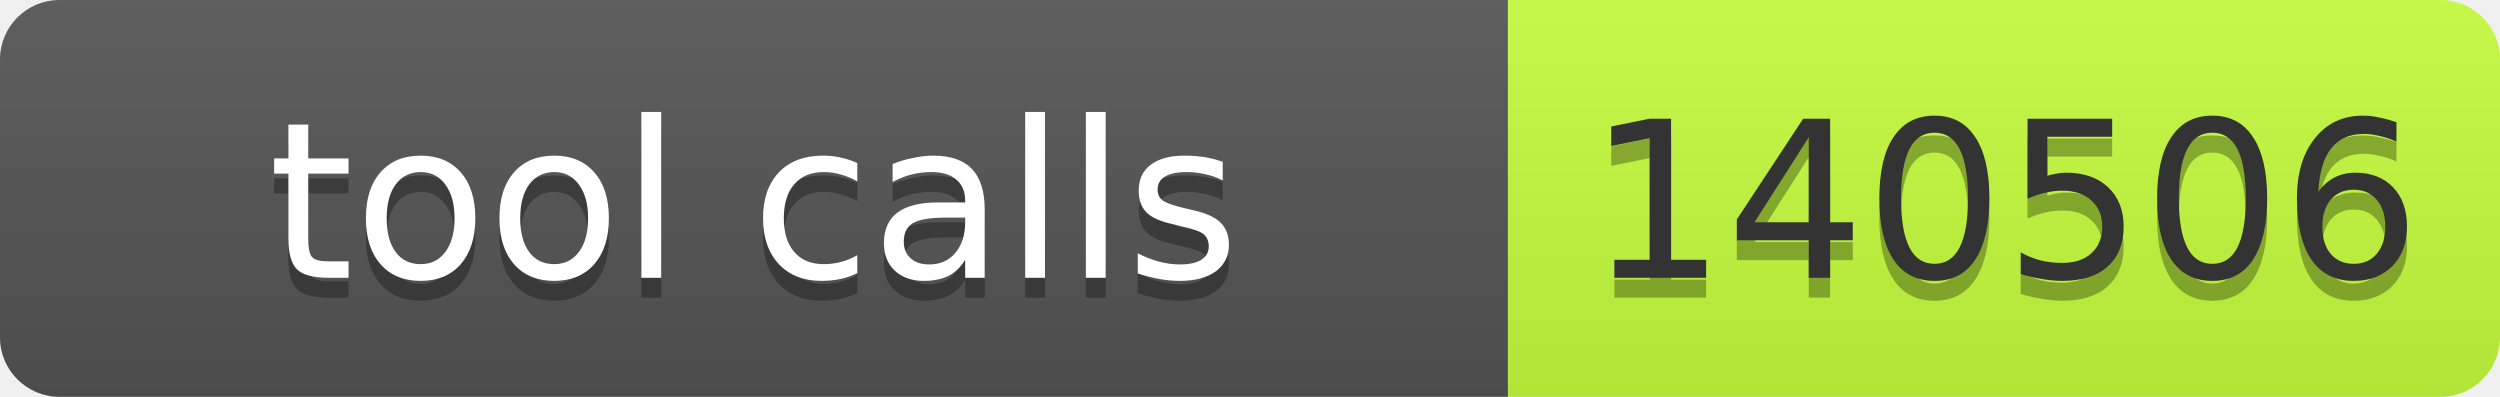
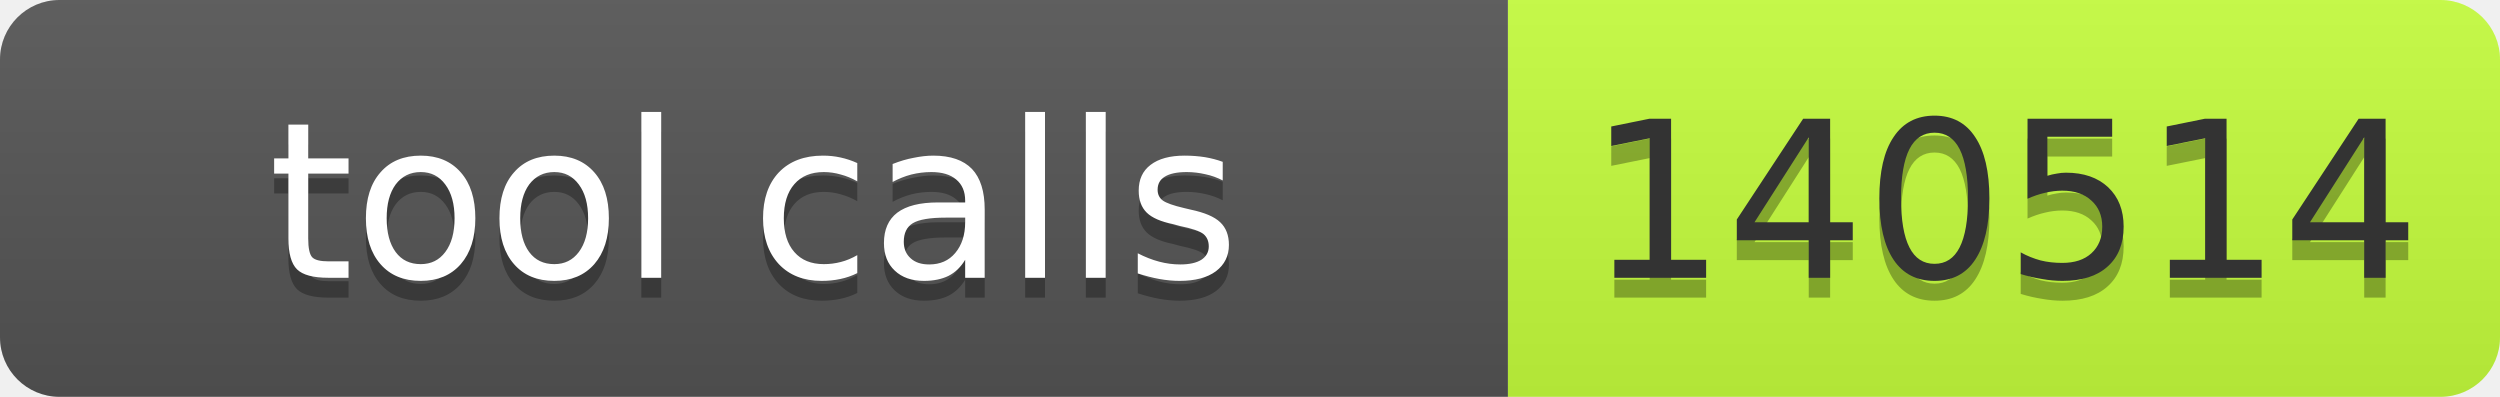
- <svg xmlns="http://www.w3.org/2000/svg" width="126" height="20" role="img" aria-label="tool calls: 140506">
+ <svg xmlns="http://www.w3.org/2000/svg" width="126" height="20" role="img" aria-label="tool calls: 140514">
  <linearGradient id="s" x2="0" y2="100%">
    <stop offset="0" stop-color="#bbb" stop-opacity=".1" />
    <stop offset="1" stop-opacity=".1" />
  </linearGradient>
  <clipPath id="r">
    <rect width="126" height="20" rx="3" fill="#fff" />
  </clipPath>
  <g clip-path="url(#r)">
    <rect width="76" height="20" fill="#555" />
    <rect x="76" width="50" height="20" fill="#c6ff3d" />
    <rect width="126" height="20" fill="url(#s)" />
  </g>
  <g font-family="Verdana,Geneva,DejaVu Sans,sans-serif" font-size="11">
    <text x="38.0" y="15" fill="#010101" fill-opacity=".3" text-anchor="middle" textLength="66">tool calls</text>
    <text x="38.0" y="14" fill="#fff" text-anchor="middle" textLength="66">tool calls</text>
-     <text x="101.0" y="15" fill="#010101" fill-opacity=".3" text-anchor="middle" textLength="40">140506</text>
-     <text x="101.0" y="14" fill="#333" text-anchor="middle" textLength="40">140506</text>
+     <text x="101.0" y="15" fill="#010101" fill-opacity=".3" text-anchor="middle" textLength="40">140514</text>
+     <text x="101.0" y="14" fill="#333" text-anchor="middle" textLength="40">140514</text>
  </g>
</svg>
